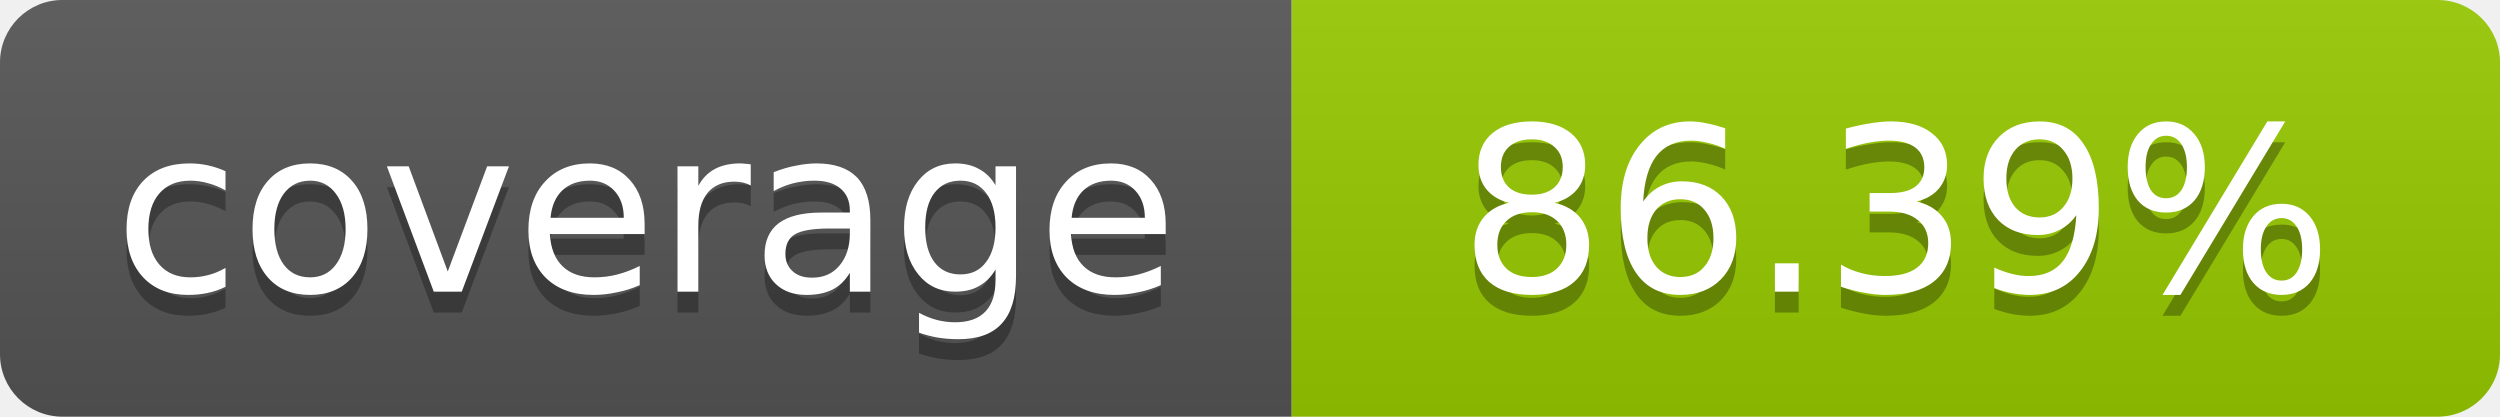
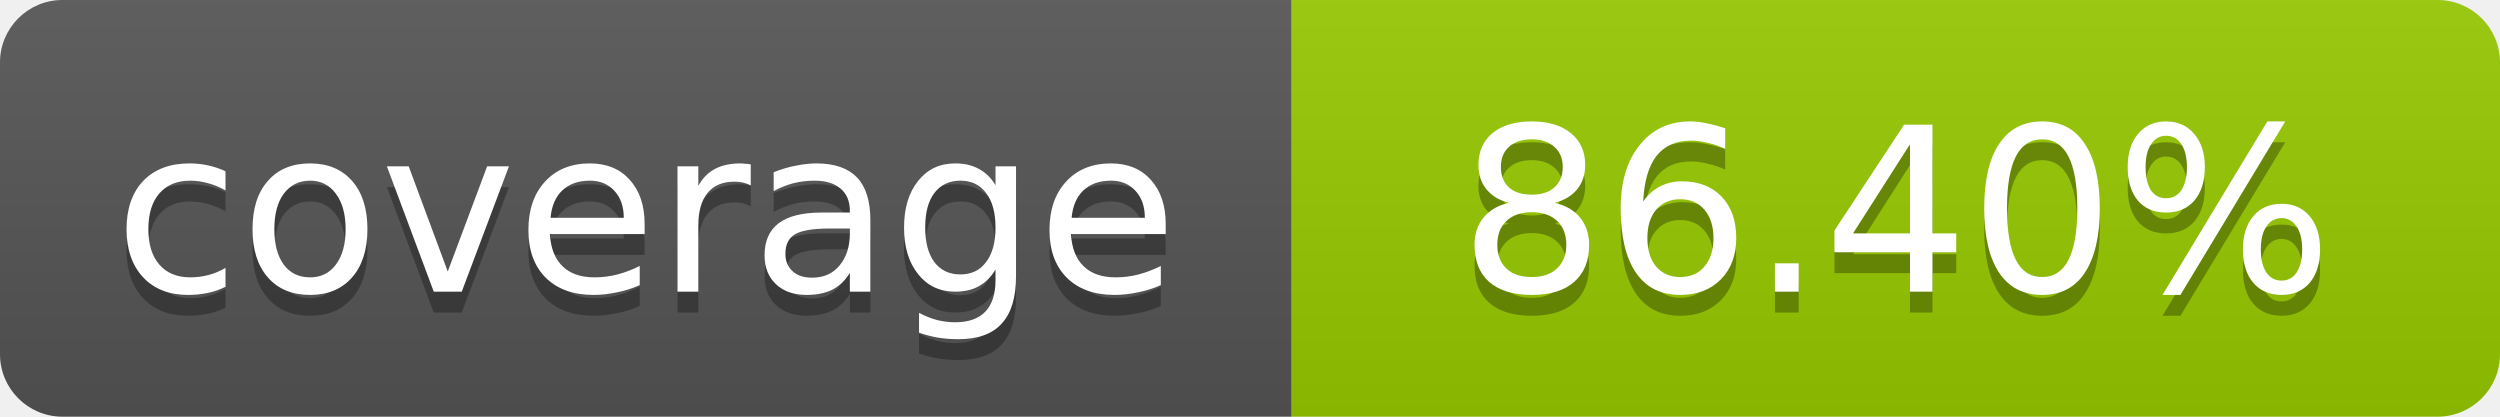
- <svg xmlns="http://www.w3.org/2000/svg" width="120" height="20" role="img" aria-label="coverage: 86.39%">
+ <svg xmlns="http://www.w3.org/2000/svg" width="120" height="20" role="img" aria-label="coverage: 86.40%">
  <linearGradient id="s" x2="0" y2="100%">
    <stop offset="0" stop-color="#bbb" stop-opacity=".1" />
    <stop offset="1" stop-opacity=".1" />
  </linearGradient>
  <clipPath id="r">
    <rect width="120" height="20" rx="3" fill="#fff" />
  </clipPath>
  <g clip-path="url(#r)">
    <rect width="62" height="20" fill="#555" />
    <rect x="62" width="58" height="20" fill="#97CA00" />
    <rect width="120" height="20" fill="url(#s)" />
  </g>
  <g fill="#fff" text-anchor="middle" font-family="Verdana,Geneva,DejaVu Sans,sans-serif" font-size="11">
    <text x="31" y="15" fill="#010101" fill-opacity=".3">coverage</text>
    <text x="31" y="14">coverage</text>
-     <text x="91" y="15" fill="#010101" fill-opacity=".3">86.39%</text>
-     <text x="91" y="14">86.39%</text>
+     <text x="91" y="15" fill="#010101" fill-opacity=".3">86.40%</text>
+     <text x="91" y="14">86.40%</text>
  </g>
</svg>
